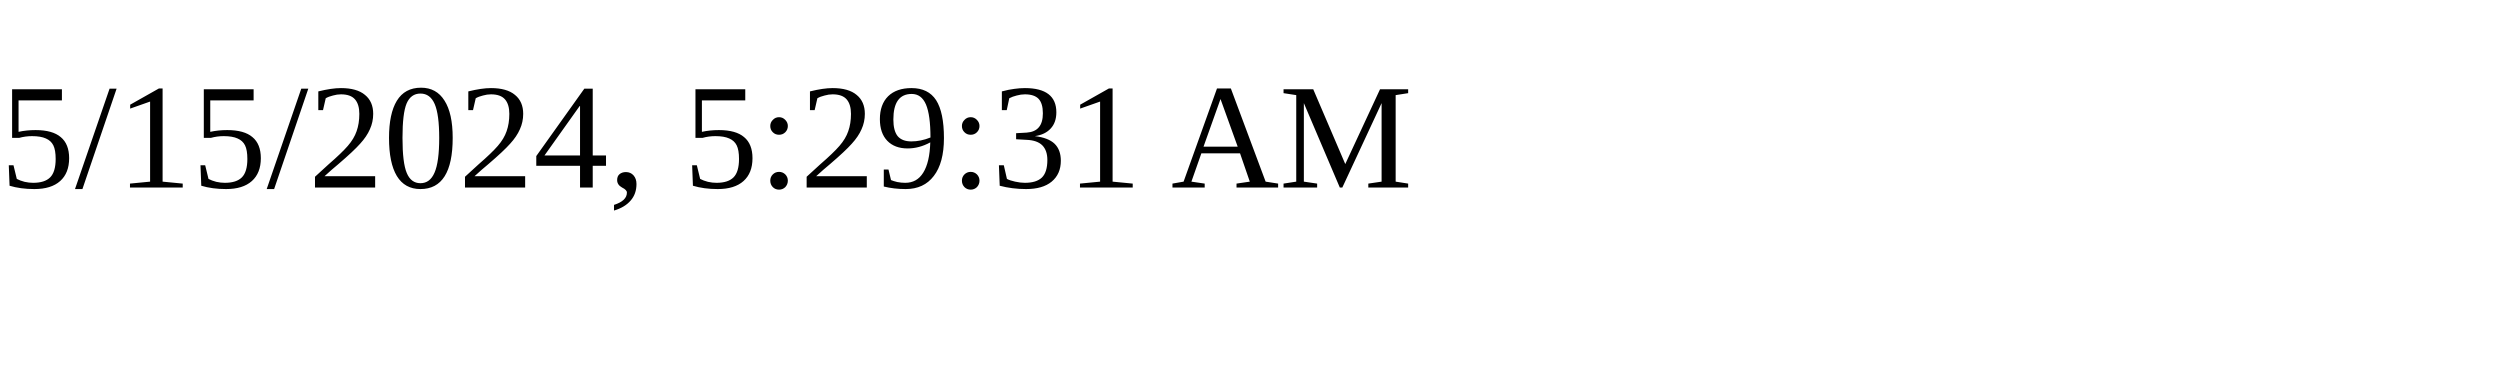
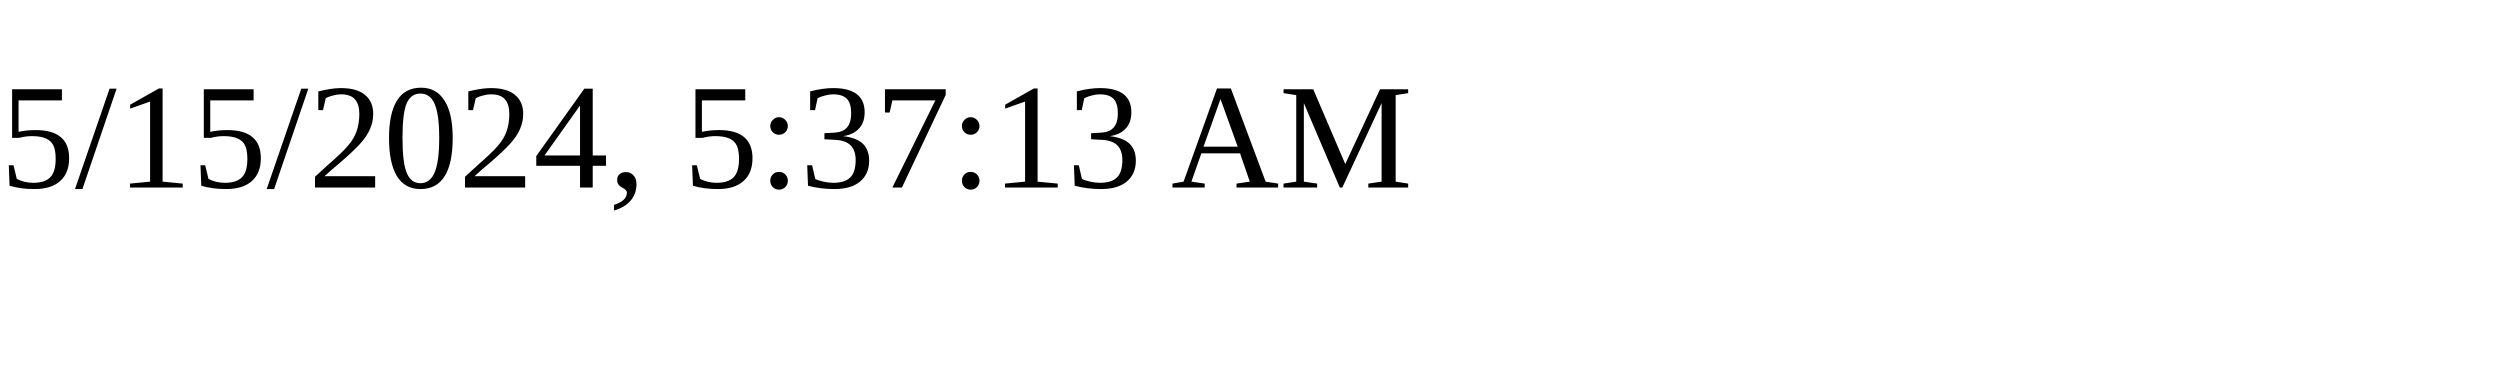
<svg xmlns="http://www.w3.org/2000/svg" height="30" width="200">
-   <text x="0" y="15">5/15/2024, 5:29:31 AM</text>
+   <text x="0" y="15">5/15/2024, 5:37:13 AM</text>
</svg>
